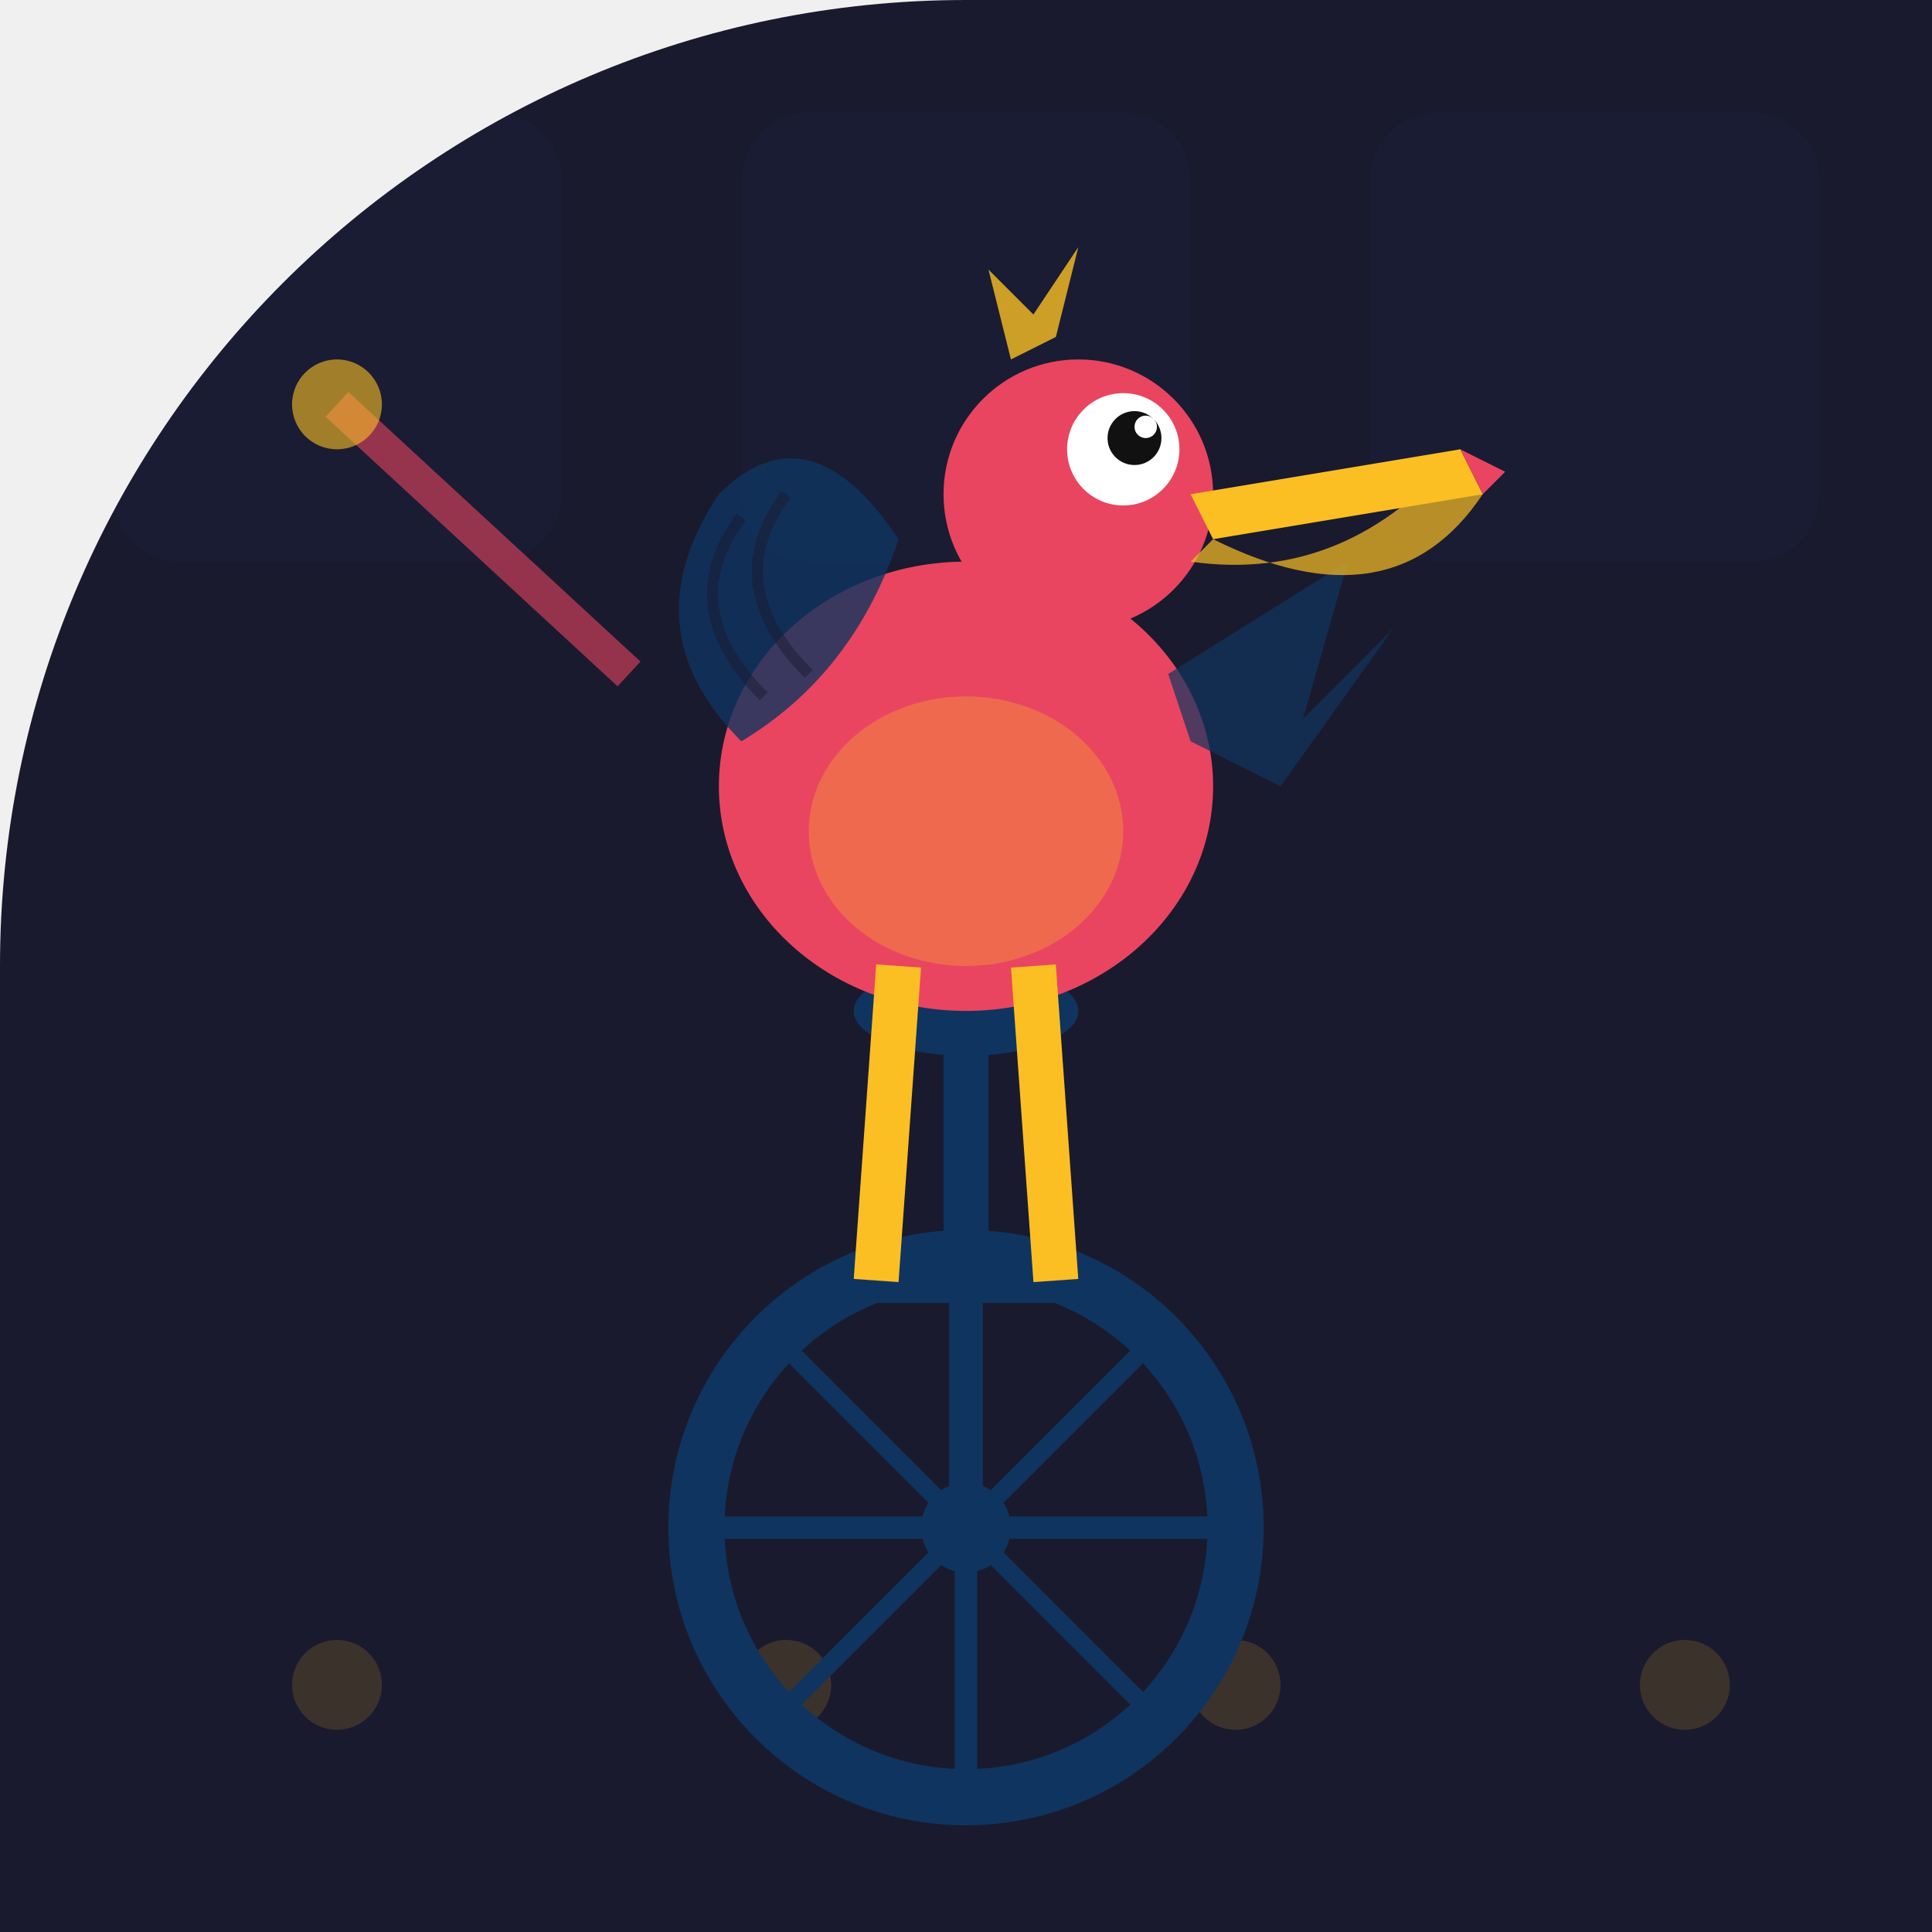
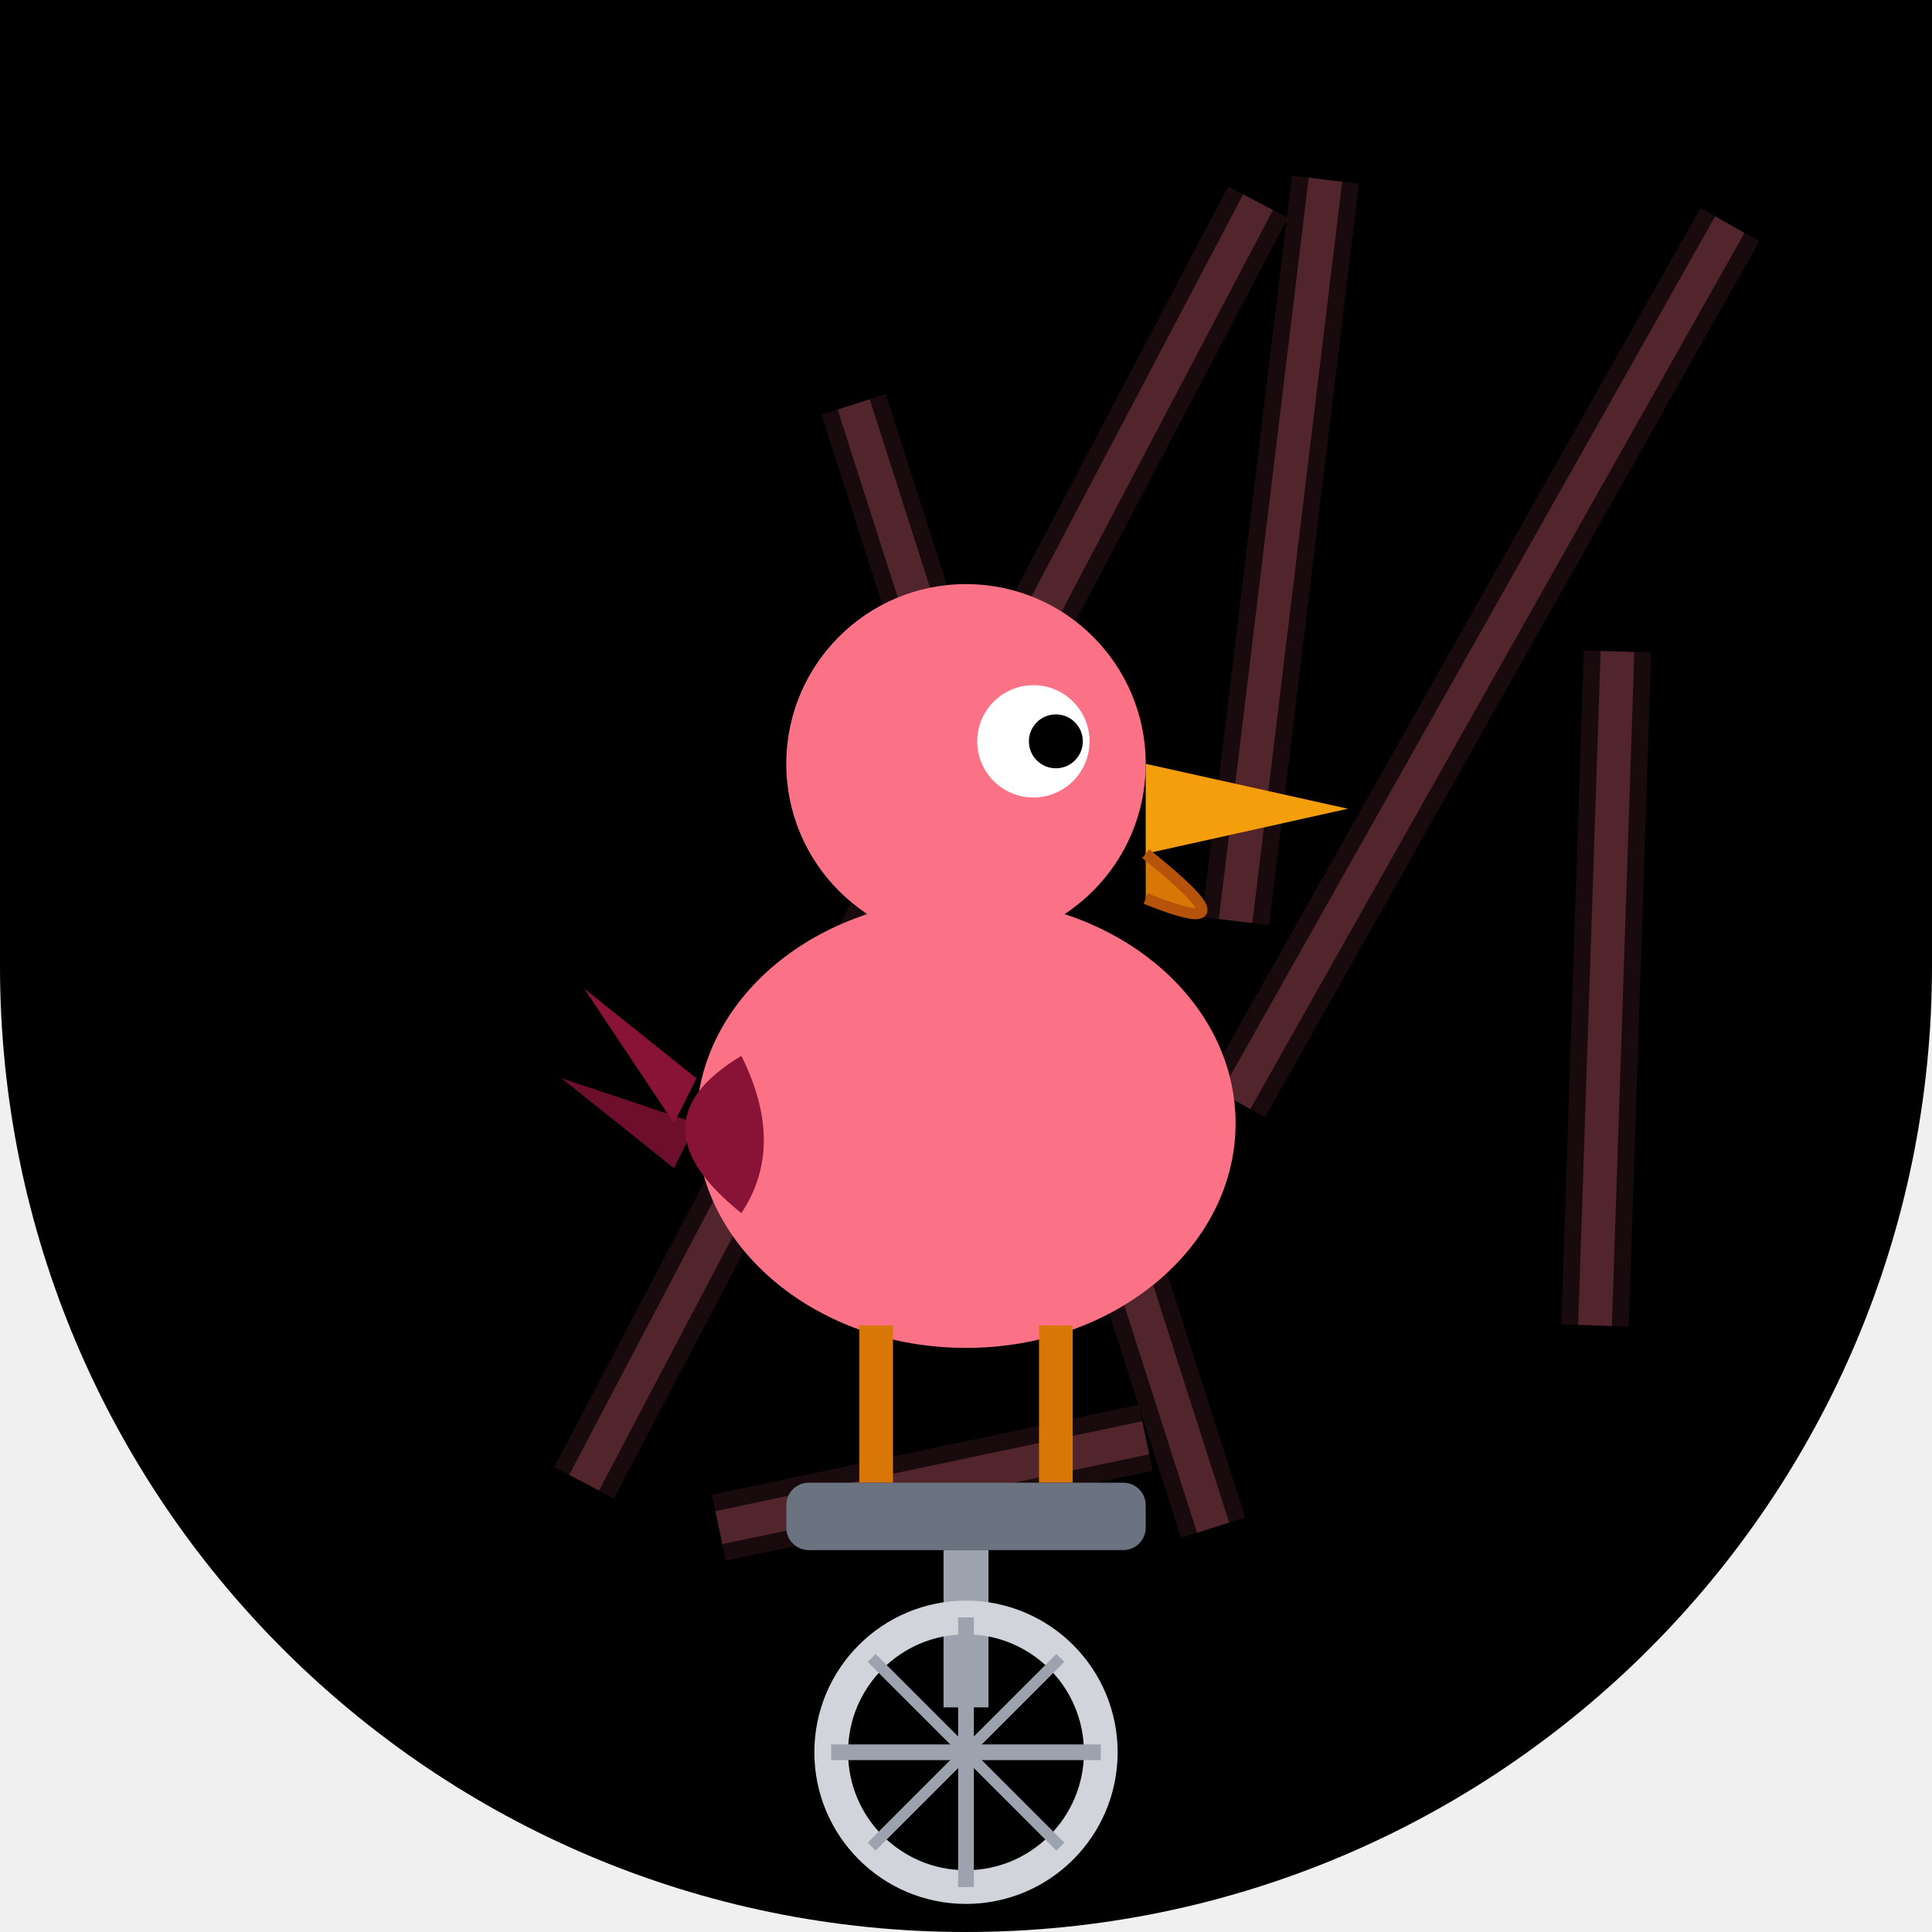
- <svg xmlns="http://www.w3.org/2000/svg" width="86" height="86" viewBox="0 0 86 86">
+ <svg xmlns="http://www.w3.org/2000/svg" viewBox="0 0 86 86" width="86" height="86">
  <defs>
-     <clipPath id="clip-ducklife2">
-       <path d="M 0 0 L 86.0 0 L 86.0 86.0 L 0 86.0 Z M 0 43 A 43.0 43.0 0 0 1 43.0 0.0 L 0 0 Z" />
+     <clipPath id="clip_ducklife2">
+       <path d="M 0 0 L 86.0 0 L 86.0 86.0 L 0 86.0 Z M 43 86 A 43.0 43.0 0 0 1 0.0 43.0 L 0 86 Z M 86 43 A 43.0 43.0 0 0 1 43.0 86.0 L 86 86 Z" />
    </clipPath>
  </defs>
-   <g clip-path="url(#clip-ducklife2)">
-     <rect width="86" height="86" fill="#1a1a2e" />
-     <rect x="5" y="5" width="20" height="20" rx="3" fill="#0f3460" opacity="0.08" />
-     <rect x="33" y="5" width="20" height="20" rx="3" fill="#0f3460" opacity="0.08" />
-     <rect x="61" y="5" width="20" height="20" rx="3" fill="#0f3460" opacity="0.08" />
-     <circle cx="15" cy="75" r="2" fill="#fbbf24" opacity="0.15" />
-     <circle cx="35" cy="75" r="2" fill="#fbbf24" opacity="0.15" />
-     <circle cx="55" cy="75" r="2" fill="#fbbf24" opacity="0.15" />
-     <circle cx="75" cy="75" r="2" fill="#fbbf24" opacity="0.15" />
-     <circle cx="43" cy="68" r="12" fill="none" stroke="#0f3460" stroke-width="2.5" />
-     <circle cx="43" cy="68" r="2" fill="#0f3460" />
-     <line x1="43" y1="56" x2="43" y2="80" stroke="#0f3460" stroke-width="1" />
-     <line x1="31" y1="68" x2="55" y2="68" stroke="#0f3460" stroke-width="1" />
-     <line x1="34.5" y1="59.5" x2="51.5" y2="76.5" stroke="#0f3460" stroke-width="0.8" />
-     <line x1="51.5" y1="59.5" x2="34.5" y2="76.5" stroke="#0f3460" stroke-width="0.8" />
-     <line x1="43" y1="68" x2="43" y2="58" stroke="#0f3460" stroke-width="1.5" />
-     <line x1="39" y1="57" x2="47" y2="57" stroke="#0f3460" stroke-width="2" />
-     <line x1="43" y1="56" x2="43" y2="46" stroke="#0f3460" stroke-width="2" />
-     <ellipse cx="43" cy="45" rx="5" ry="2" fill="#0f3460" />
-     <ellipse cx="43" cy="35" rx="11" ry="10" fill="#e94560" />
-     <ellipse cx="43" cy="37" rx="7" ry="6" fill="#fbbf24" opacity="0.3" />
-     <path d="M 33 33 Q 28 28 32 22 Q 36 18 40 24 Q 38 30 33 33 Z" fill="#0f3460" opacity="0.8" />
-     <path d="M 34 31 Q 30 27 33 23" fill="none" stroke="#1a1a2e" stroke-width="0.5" opacity="0.5" />
-     <path d="M 36 30 Q 32 26 35 22" fill="none" stroke="#1a1a2e" stroke-width="0.5" opacity="0.5" />
-     <path d="M 52 30 L 60 25 L 58 32 L 62 28 L 57 35 L 53 33 Z" fill="#0f3460" opacity="0.7" />
-     <circle cx="48" cy="22" r="6" fill="#e94560" />
-     <circle cx="50" cy="20" r="2.5" fill="white" />
-     <circle cx="50.5" cy="19.5" r="1.2" fill="#111" />
-     <circle cx="51" cy="19" r="0.5" fill="white" />
-     <path d="M 53 22 L 65 20 L 66 22 L 54 24 Z" fill="#fbbf24" />
-     <path d="M 54 24 Q 62 28 66 22 L 65 20 Q 60 26 53 25 Z" fill="#fbbf24" opacity="0.7" />
-     <path d="M 65 20 L 67 21 L 66 22 Z" fill="#e94560" />
-     <path d="M 45 16 L 44 12 L 46 14 L 48 11 L 47 15 Z" fill="#fbbf24" opacity="0.8" />
-     <line x1="40" y1="43" x2="39" y2="57" stroke="#fbbf24" stroke-width="2" />
-     <line x1="46" y1="43" x2="47" y2="57" stroke="#fbbf24" stroke-width="2" />
-     <line x1="28" y1="30" x2="15" y2="18" stroke="#e94560" stroke-width="1.5" opacity="0.6" />
-     <circle cx="15" cy="18" r="2" fill="#fbbf24" opacity="0.6" />
+   <g clip-path="url(#clip_ducklife2)">
+     <path d="M 0 0 L 86.0 0 L 86.0 86.0 L 0 86.0 Z M 43 86 A 43.0 43.0 0 0 1 0.0 43.0 L 0 86 Z M 86 43 A 43.0 43.0 0 0 1 43.0 86.0 L 86 86 Z" fill="#000000" />
+     <line x1="56" y1="9" x2="26" y2="66" stroke="#fb7185" stroke-width="1.5" opacity="0.25" />
+     <line x1="56" y1="9" x2="26" y2="66" stroke="#fb7185" stroke-width="3" opacity="0.1" />
+     <line x1="55" y1="41" x2="59" y2="8" stroke="#fb7185" stroke-width="1.5" opacity="0.25" />
+     <line x1="55" y1="41" x2="59" y2="8" stroke="#fb7185" stroke-width="3" opacity="0.1" />
+     <line x1="51" y1="64" x2="32" y2="68" stroke="#fb7185" stroke-width="1.5" opacity="0.25" />
+     <line x1="51" y1="64" x2="32" y2="68" stroke="#fb7185" stroke-width="3" opacity="0.1" />
+     <line x1="54" y1="68" x2="38" y2="18" stroke="#fb7185" stroke-width="1.5" opacity="0.25" />
+     <line x1="54" y1="68" x2="38" y2="18" stroke="#fb7185" stroke-width="3" opacity="0.1" />
+     <line x1="55" y1="49" x2="77" y2="10" stroke="#fb7185" stroke-width="1.5" opacity="0.25" />
+     <line x1="55" y1="49" x2="77" y2="10" stroke="#fb7185" stroke-width="3" opacity="0.1" />
+     <line x1="72" y1="29" x2="71" y2="59" stroke="#fb7185" stroke-width="1.5" opacity="0.25" />
+     <line x1="72" y1="29" x2="71" y2="59" stroke="#fb7185" stroke-width="3" opacity="0.1" />
+     <ellipse cx="43" cy="50" rx="12" ry="10" fill="#fb7185" />
+     <circle cx="43" cy="34" r="8" fill="#fb7185" />
+     <circle cx="46" cy="33" r="2.5" fill="white" />
+     <circle cx="47" cy="33" r="1.2" fill="#000000" />
+     <polygon points="51,34 60,36 51,38" fill="#f59e0b" />
+     <path d="M 51 38 Q 56 42 51 40" fill="#d97706" stroke="#b45309" stroke-width="0.5" />
+     <path d="M 33 47 Q 28 50 33 54 Q 35 51 33 47 Z" fill="#881337" />
+     <polygon points="31,48 26,44 30,50" fill="#881337" />
+     <polygon points="31,50 25,48 30,52" fill="#881337" opacity="0.8" />
+     <line x1="39" y1="59" x2="39" y2="66" stroke="#d97706" stroke-width="1.5" />
+     <line x1="47" y1="59" x2="47" y2="66" stroke="#d97706" stroke-width="1.5" />
+     <rect x="35" y="66" width="16" height="3" rx="1" fill="#6b7280" />
+     <line x1="43" y1="69" x2="43" y2="76" stroke="#9ca3af" stroke-width="2" />
+     <circle cx="43" cy="78" r="6" fill="none" stroke="#d1d5db" stroke-width="1.5" />
+     <line x1="43" y1="72" x2="43" y2="84" stroke="#9ca3af" stroke-width="0.7" />
+     <line x1="37" y1="78" x2="49" y2="78" stroke="#9ca3af" stroke-width="0.7" />
+     <line x1="38.8" y1="73.8" x2="47.2" y2="82.2" stroke="#9ca3af" stroke-width="0.5" />
+     <line x1="47.2" y1="73.8" x2="38.8" y2="82.2" stroke="#9ca3af" stroke-width="0.5" />
  </g>
</svg>
